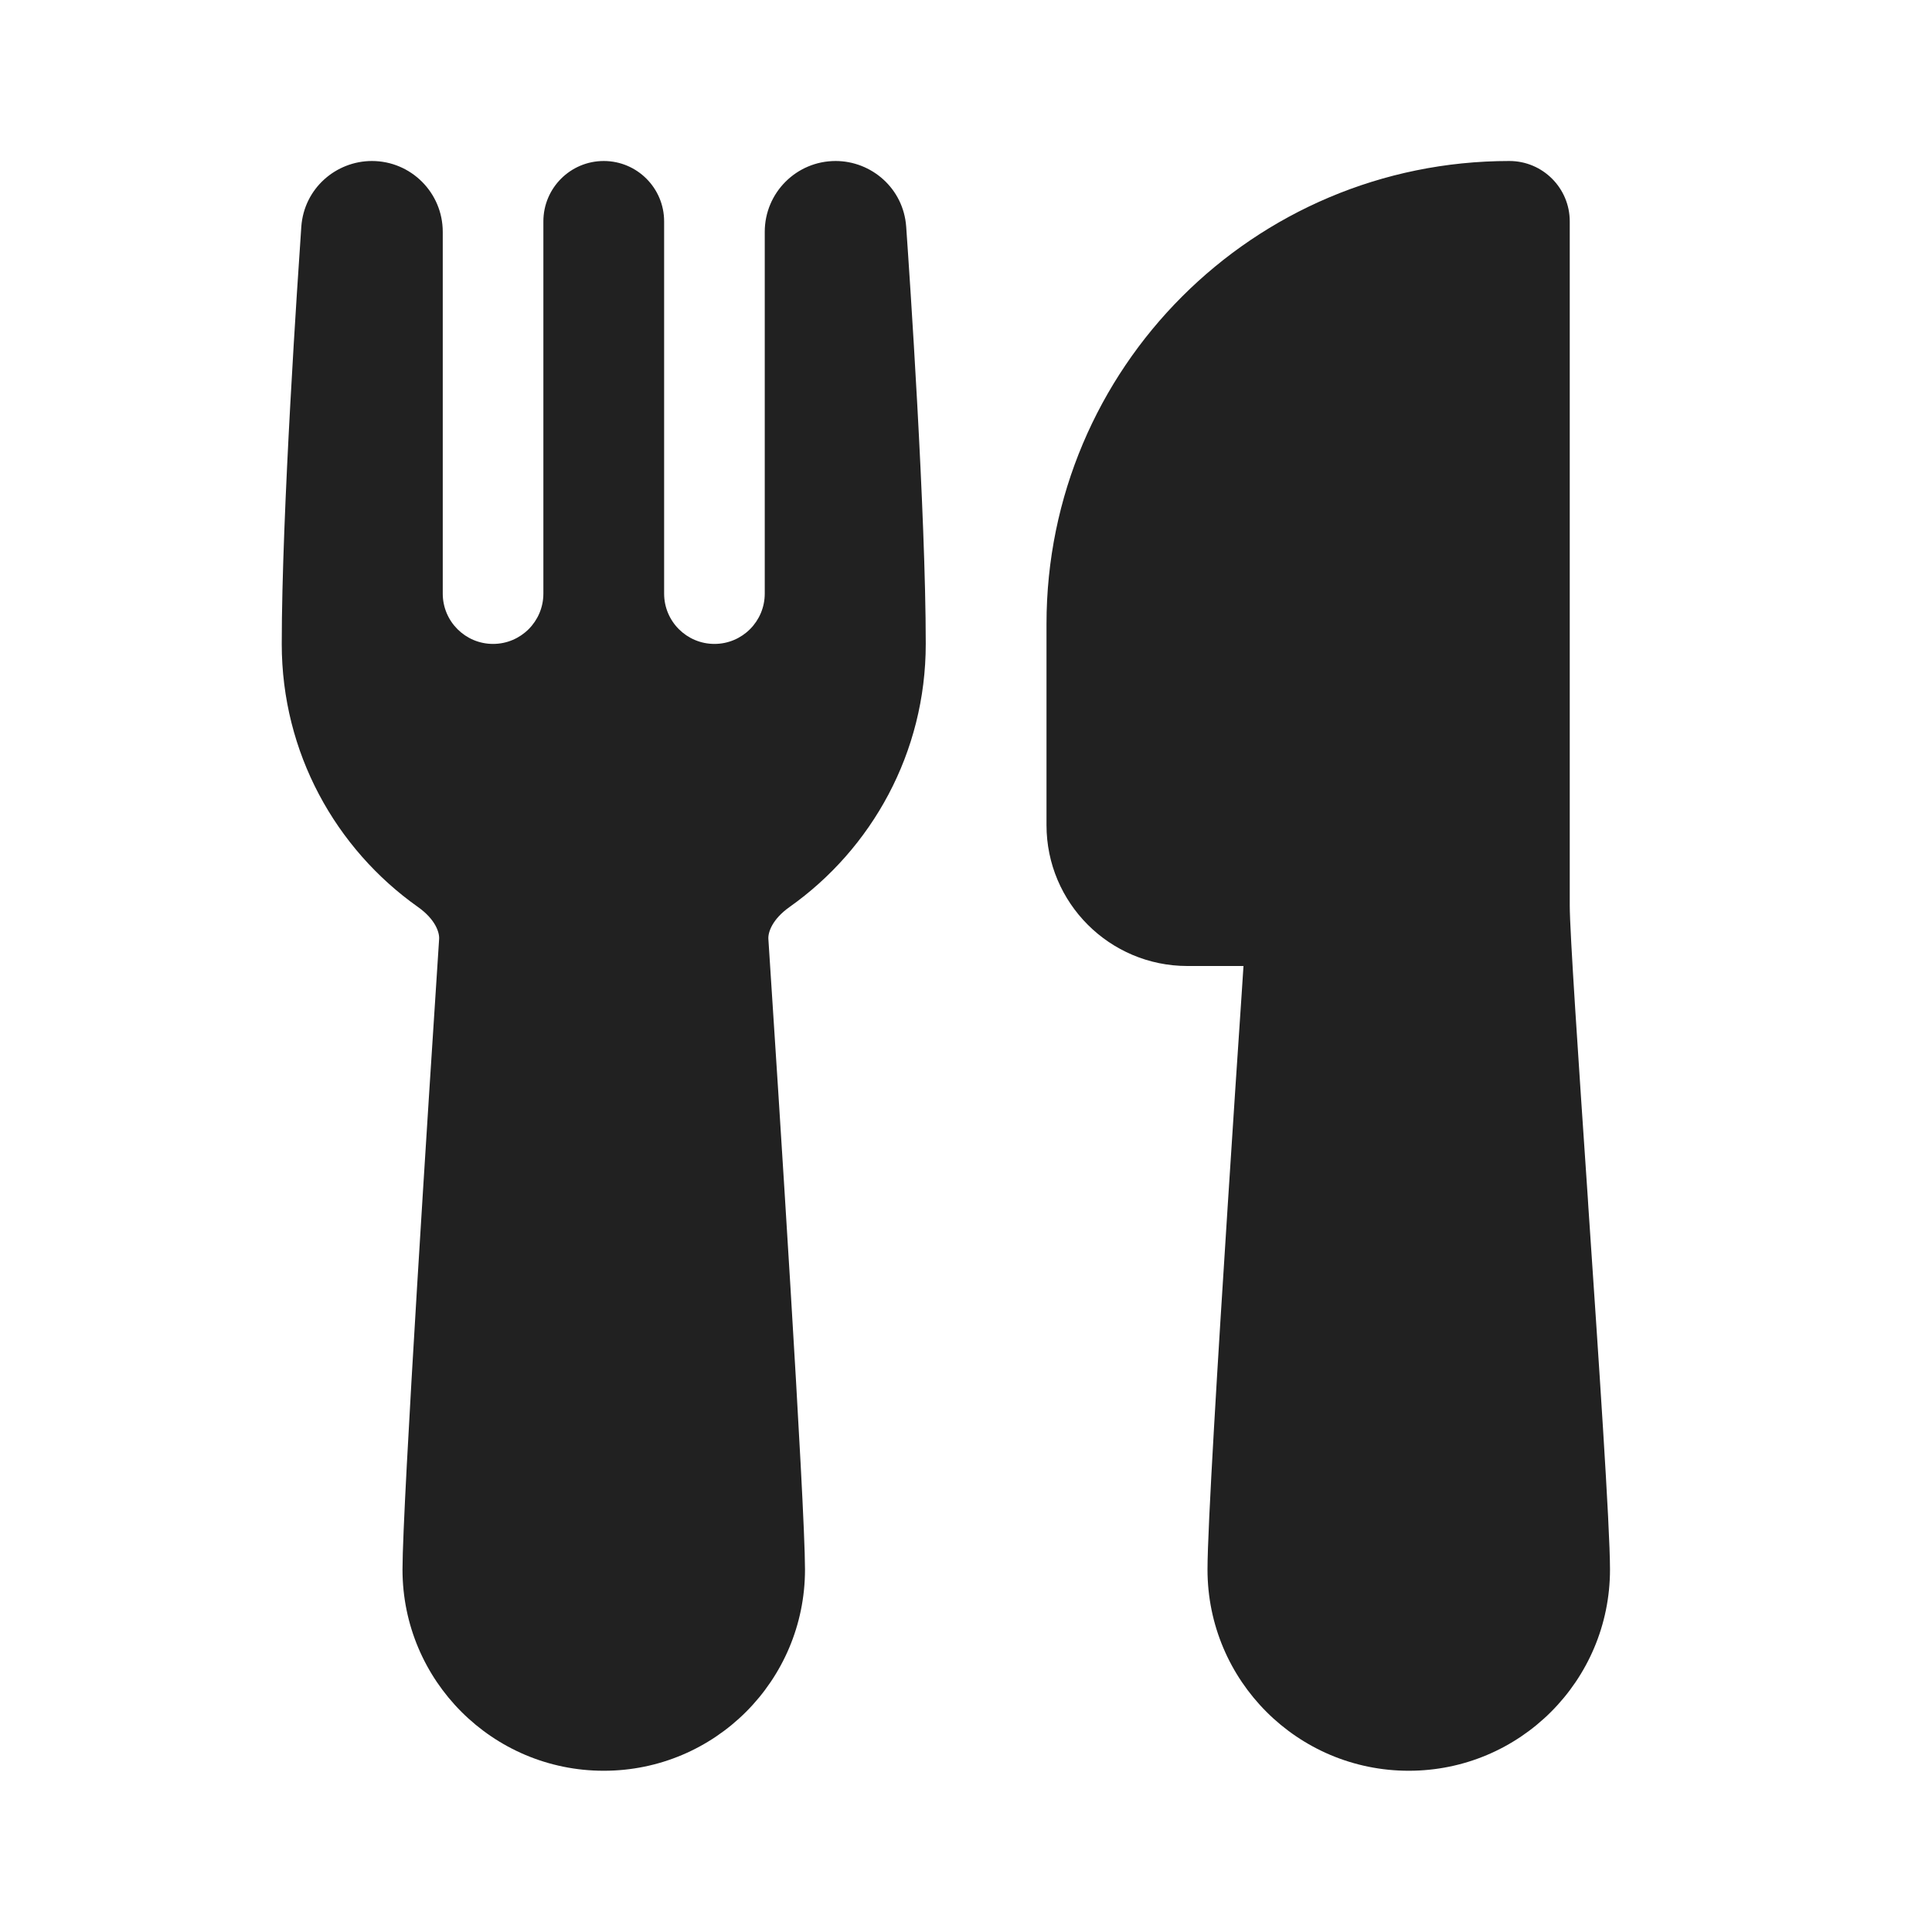
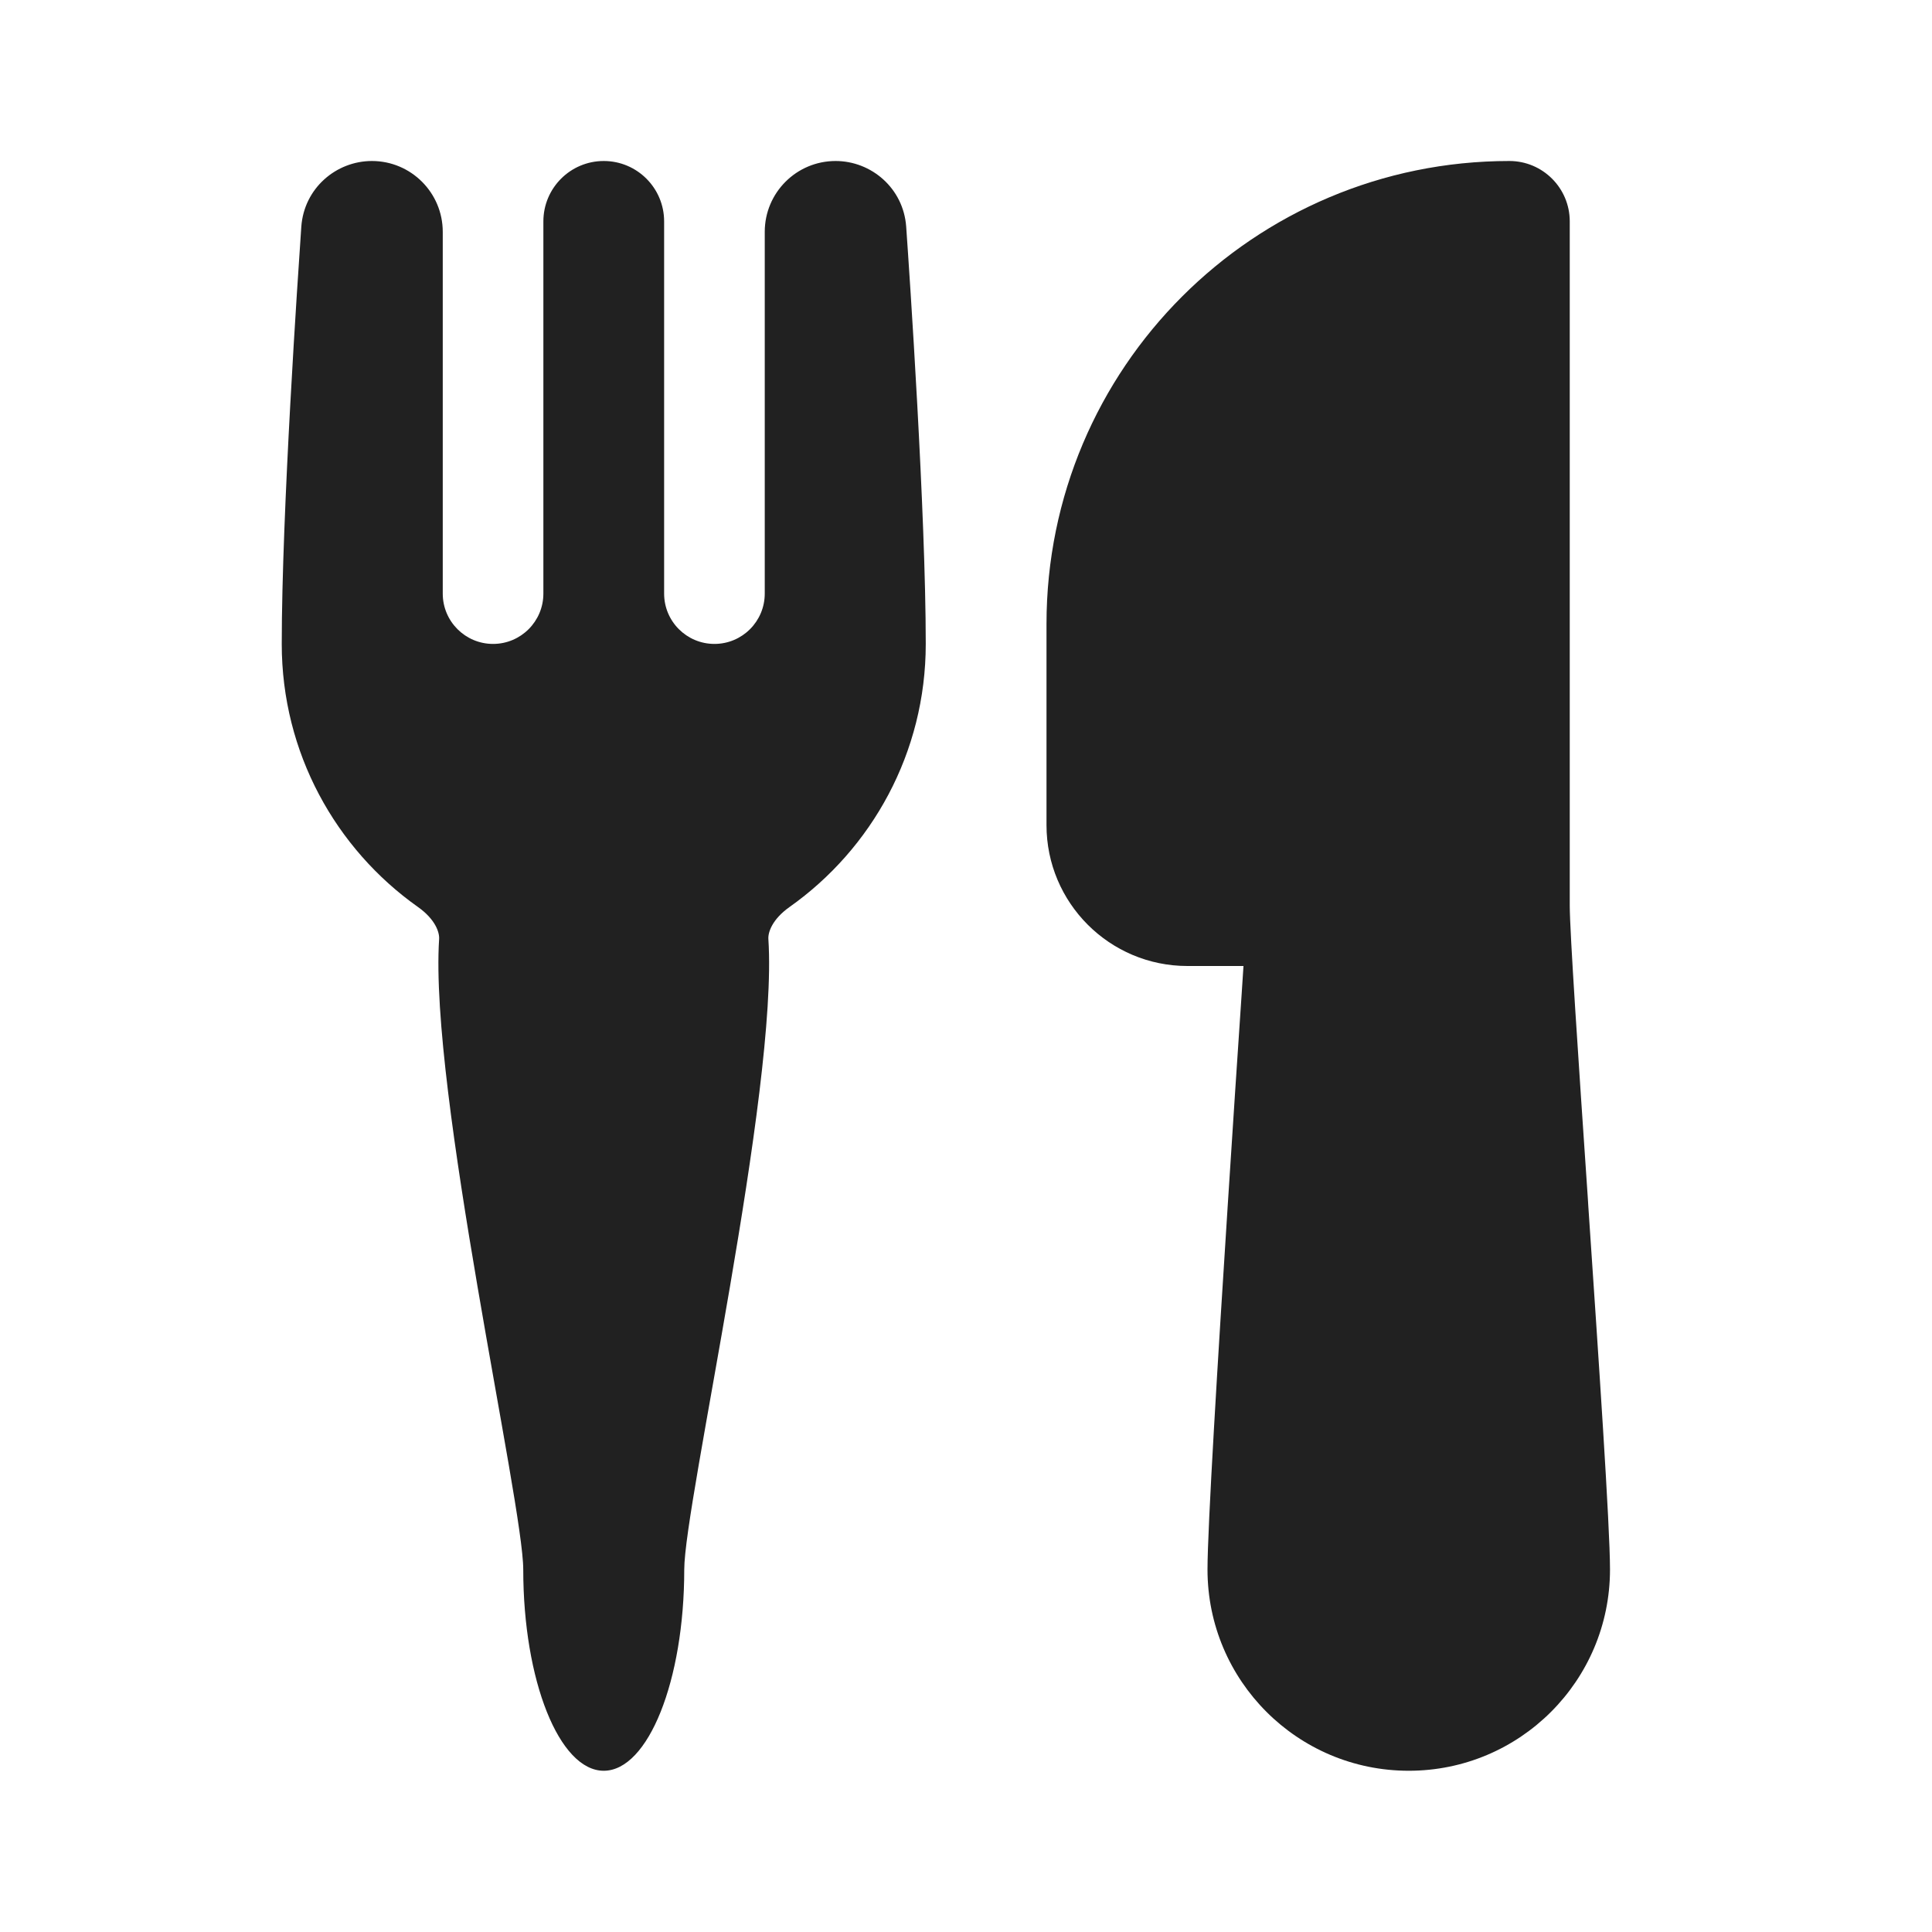
<svg xmlns="http://www.w3.org/2000/svg" width="24" height="24" viewBox="0 0 24 24" fill="none">
-   <path d="M3.743 2.816C3.777 2.339 4.175 2 4.62 2C5.106 2 5.5 2.394 5.5 2.88V7.374C5.5 7.719 5.78 7.999 6.125 7.999C6.47 7.999 6.75 7.719 6.75 7.374V2.75C6.75 2.336 7.086 2 7.5 2C7.914 2 8.25 2.336 8.25 2.75V7.374C8.25 7.719 8.53 7.999 8.875 7.999C9.22 7.999 9.5 7.719 9.5 7.374V2.88C9.5 2.394 9.894 2 10.38 2C10.825 2 11.223 2.339 11.257 2.816C11.3 3.428 11.5 6.37 11.5 8C11.5 9.35 10.83 10.544 9.808 11.267C9.592 11.42 9.54 11.582 9.545 11.664C9.668 13.542 10 18.681 10 19.497C10 20.878 8.881 21.997 7.5 21.997C6.119 21.997 5 20.878 5 19.497C5 18.681 5.332 13.542 5.455 11.664C5.46 11.582 5.408 11.42 5.192 11.267C4.17 10.544 3.5 9.35 3.5 8C3.5 6.37 3.701 3.428 3.743 2.816ZM13 7.75C13 4.574 15.574 2 18.75 2C19.164 2 19.5 2.336 19.5 2.75V11.25C19.5 11.568 19.606 13.145 19.725 14.892L19.73 14.975C19.859 16.883 20 18.958 20 19.497C20 20.878 18.881 21.997 17.5 21.997C16.119 21.997 15 20.878 15 19.497C15 18.983 15.128 16.886 15.252 14.963C15.314 13.992 15.377 13.051 15.424 12.352L15.447 12H14.75C13.784 12 13 11.216 13 10.25V7.75Z" fill="#212121" />
+   <path d="M3.743 2.816C3.777 2.339 4.175 2 4.62 2C5.106 2 5.5 2.394 5.5 2.88V7.374C5.5 7.719 5.78 7.999 6.125 7.999C6.47 7.999 6.75 7.719 6.75 7.374V2.75C6.75 2.336 7.086 2 7.5 2C7.914 2 8.25 2.336 8.25 2.75V7.374C8.25 7.719 8.53 7.999 8.875 7.999C9.22 7.999 9.5 7.719 9.5 7.374V2.88C9.5 2.394 9.894 2 10.38 2C10.825 2 11.223 2.339 11.257 2.816C11.3 3.428 11.5 6.37 11.5 8C11.5 9.35 10.83 10.544 9.808 11.267C9.592 11.42 9.54 11.582 9.545 11.664C9.668 13.542 8.5 18.681 8.5 19.497C8.5 20.878 8.052 21.997 7.5 21.997C6.948 21.997 6.5 20.878 6.5 19.497C6.5 18.681 5.332 13.542 5.455 11.664C5.46 11.582 5.408 11.42 5.192 11.267C4.17 10.544 3.5 9.35 3.5 8C3.5 6.37 3.701 3.428 3.743 2.816ZM13 7.75C13 4.574 15.574 2 18.75 2C19.164 2 19.5 2.336 19.5 2.75V11.25C19.5 11.568 19.606 13.145 19.725 14.892L19.73 14.975C19.859 16.883 20 18.958 20 19.497C20 20.878 18.881 21.997 17.5 21.997C16.119 21.997 15 20.878 15 19.497C15 18.983 15.128 16.886 15.252 14.963C15.314 13.992 15.377 13.051 15.424 12.352L15.447 12H14.75C13.784 12 13 11.216 13 10.25V7.75Z" fill="#212121" />
</svg>
